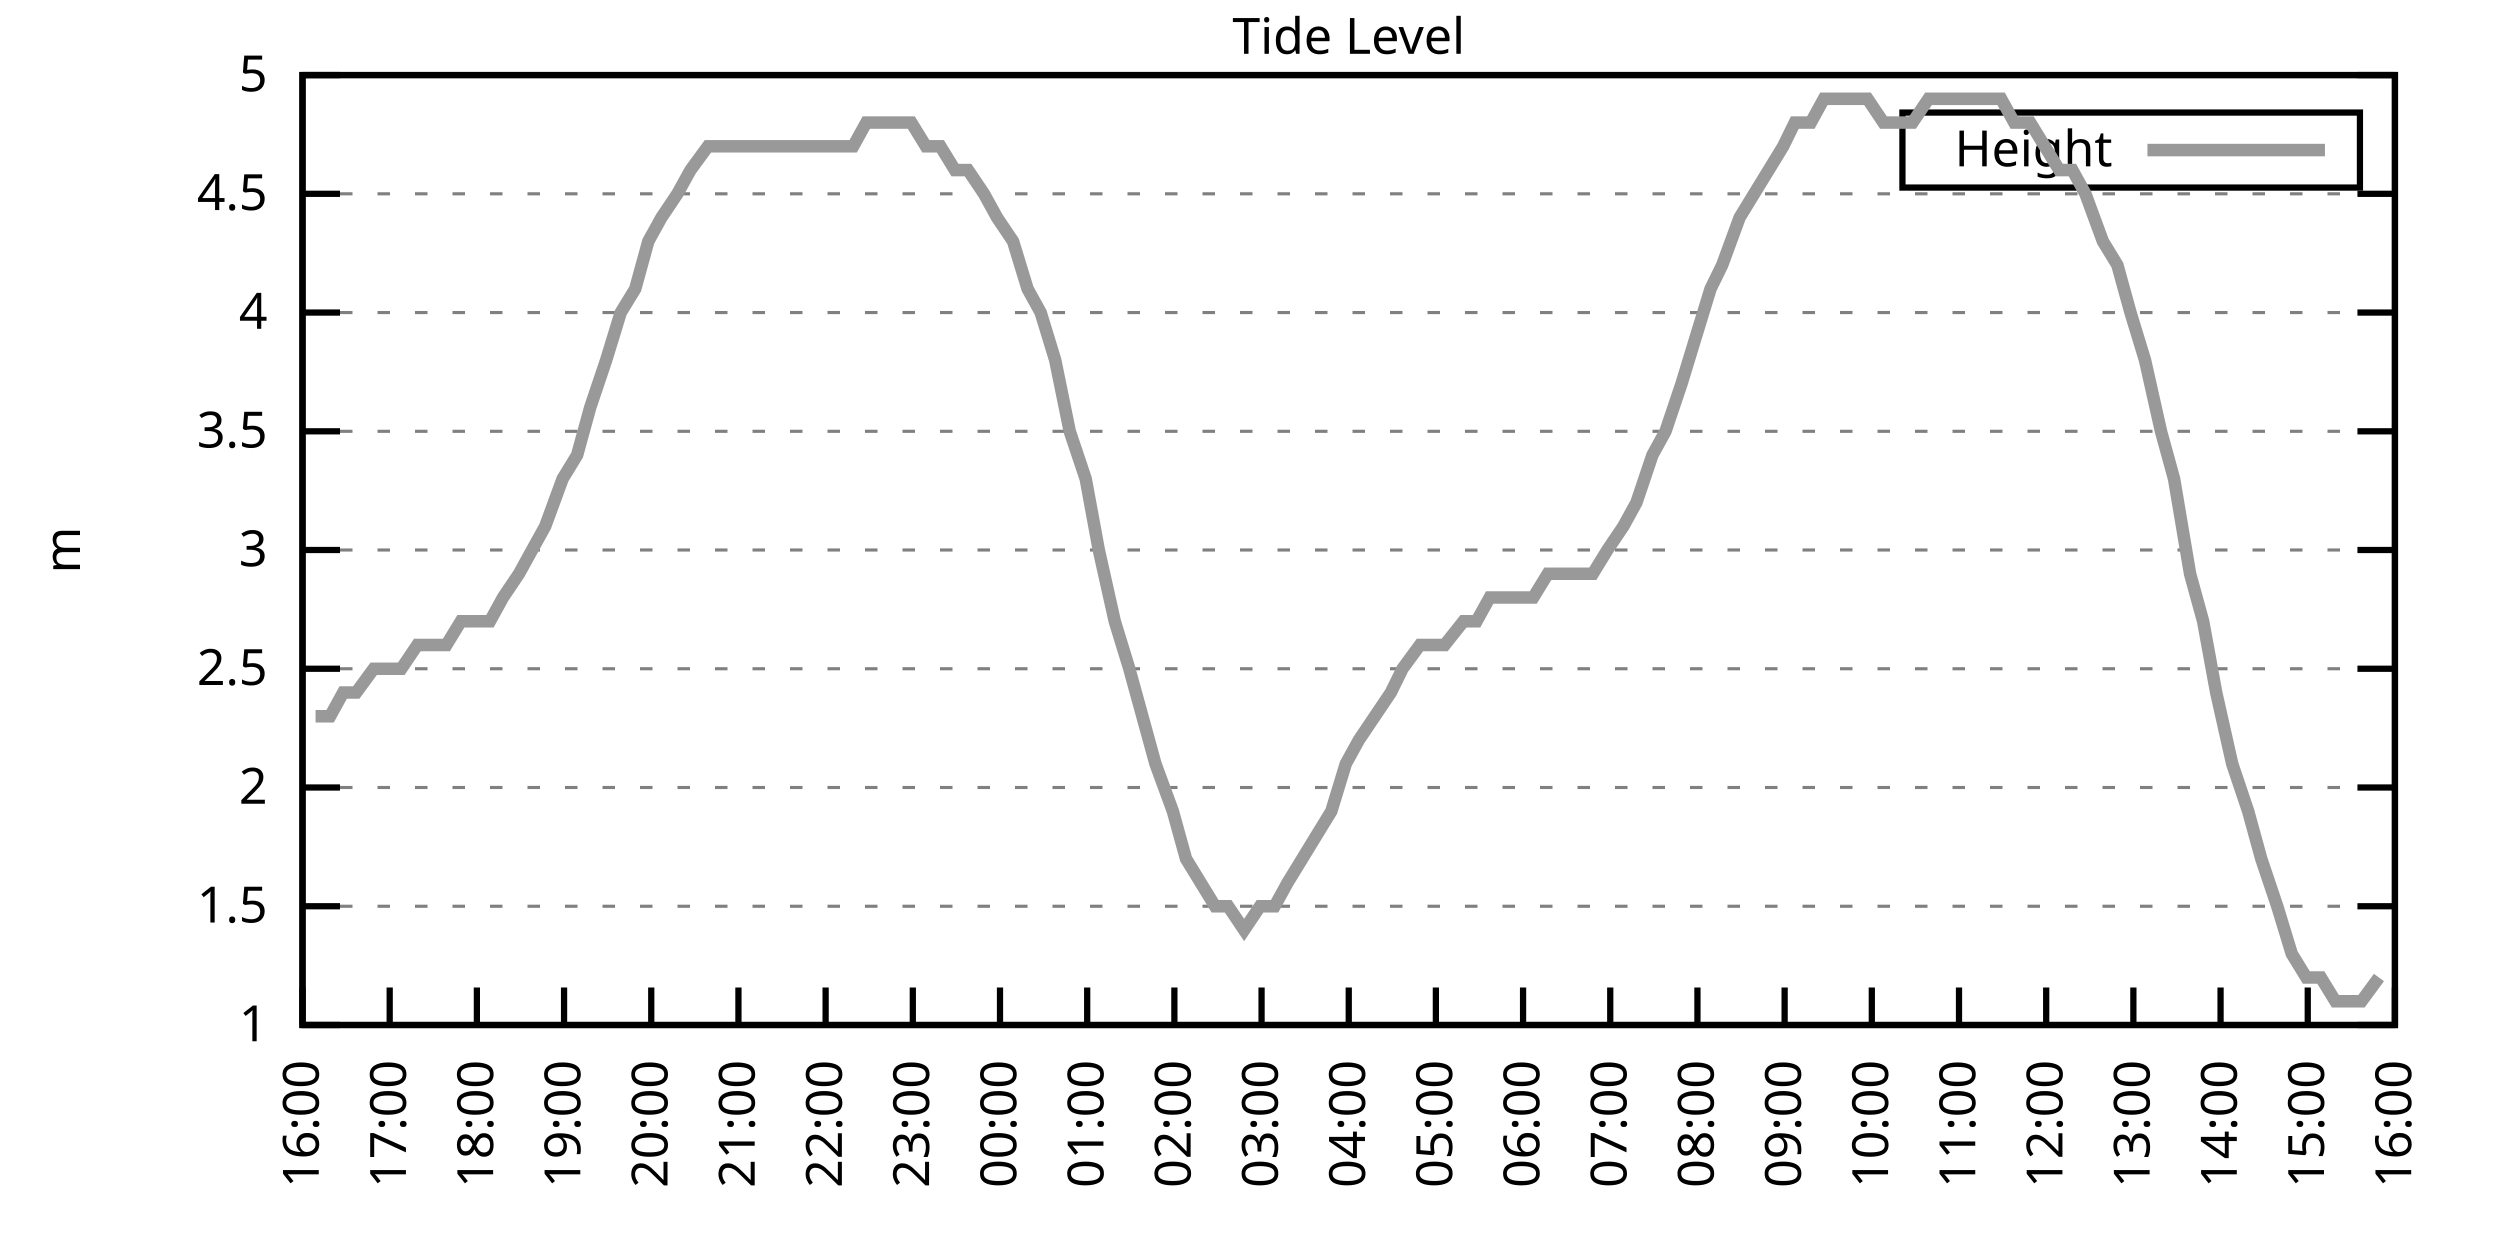
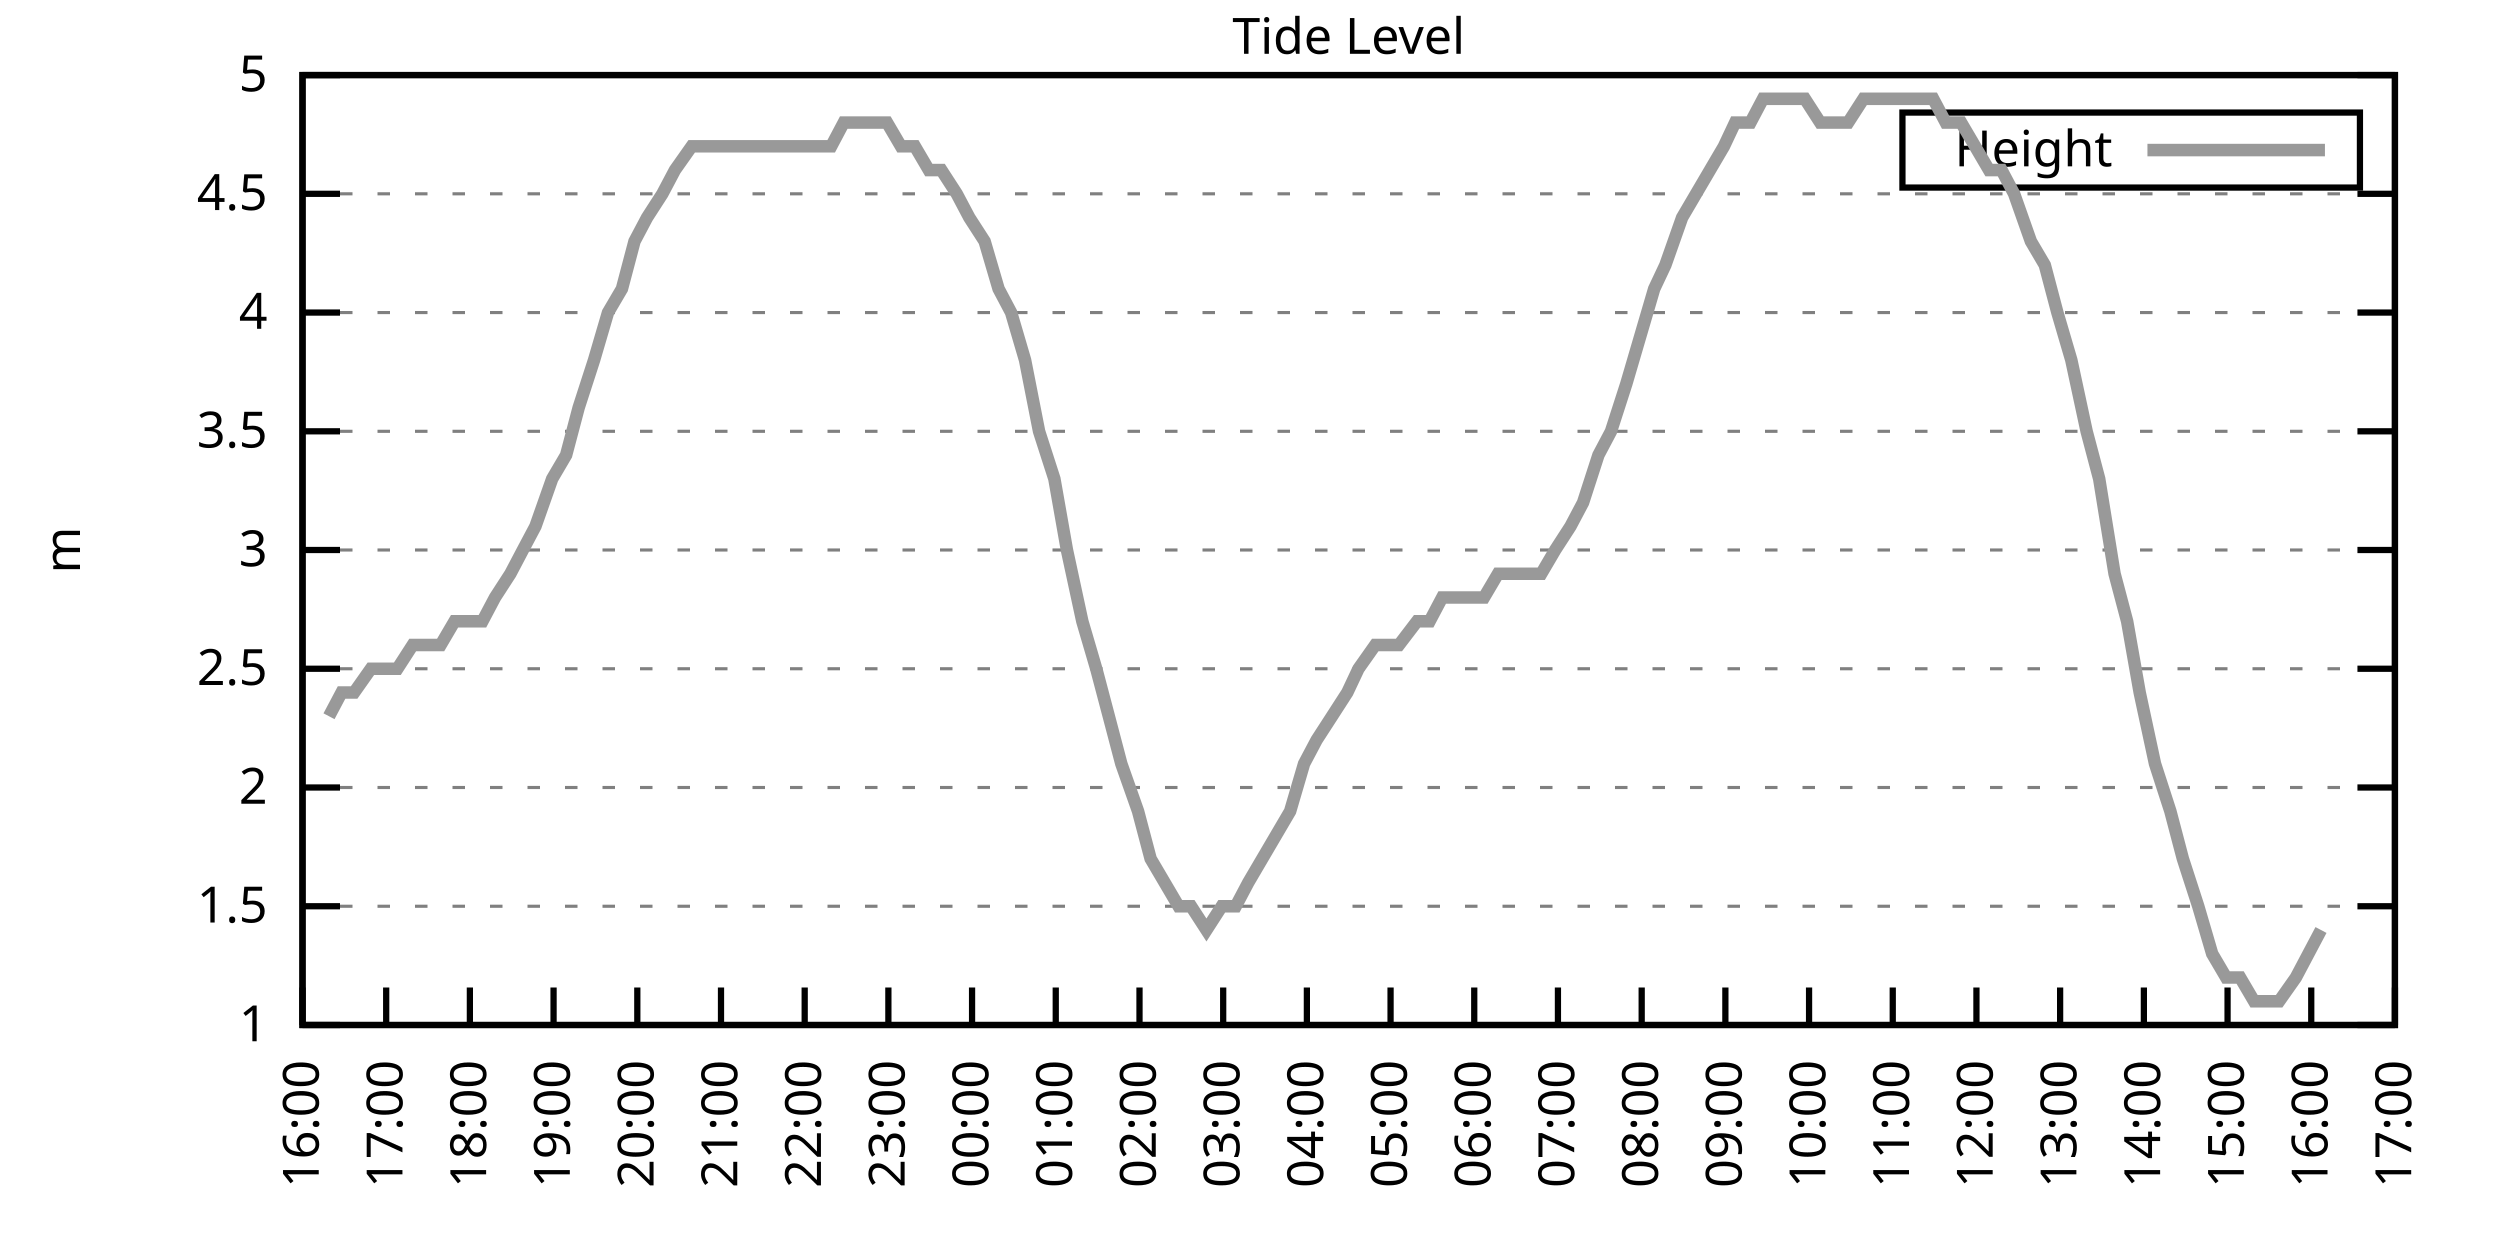
<svg xmlns="http://www.w3.org/2000/svg" xmlns:xlink="http://www.w3.org/1999/xlink" width="400" height="200" viewBox="0 0 400 200">
  <g id="gnuplot_canvas">
    <rect x="0" y="0" width="400" height="200" fill="none" />
    <defs>
      <circle id="gpDot" r="0.5" stroke-width="0.5" stroke="currentColor" />
      <path id="gpPt0" stroke-width="0.333" stroke="currentColor" d="M-1,0 h2 M0,-1 v2" />
      <path id="gpPt1" stroke-width="0.333" stroke="currentColor" d="M-1,-1 L1,1 M1,-1 L-1,1" />
      <path id="gpPt2" stroke-width="0.333" stroke="currentColor" d="M-1,0 L1,0 M0,-1 L0,1 M-1,-1 L1,1 M-1,1 L1,-1" />
      <rect id="gpPt3" stroke-width="0.333" stroke="currentColor" x="-1" y="-1" width="2" height="2" />
      <rect id="gpPt4" stroke-width="0.333" stroke="currentColor" fill="currentColor" x="-1" y="-1" width="2" height="2" />
      <circle id="gpPt5" stroke-width="0.333" stroke="currentColor" cx="0" cy="0" r="1" />
      <use xlink:href="#gpPt5" id="gpPt6" fill="currentColor" stroke="none" />
      <path id="gpPt7" stroke-width="0.333" stroke="currentColor" d="M0,-1.33 L-1.33,0.67 L1.33,0.67 z" />
      <use xlink:href="#gpPt7" id="gpPt8" fill="currentColor" stroke="none" />
      <use xlink:href="#gpPt7" id="gpPt9" stroke="currentColor" transform="rotate(180)" />
      <use xlink:href="#gpPt9" id="gpPt10" fill="currentColor" stroke="none" />
      <use xlink:href="#gpPt3" id="gpPt11" stroke="currentColor" transform="rotate(45)" />
      <use xlink:href="#gpPt11" id="gpPt12" fill="currentColor" stroke="none" />
      <path id="gpPt13" stroke-width="0.333" stroke="currentColor" d="M0,1.330 L1.265,0.411 L0.782,-1.067 L-0.782,-1.076 L-1.265,0.411 z" />
      <use xlink:href="#gpPt13" id="gpPt14" fill="currentColor" stroke="none" />
      <filter id="textbox" filterUnits="objectBoundingBox" x="0" y="0" height="1" width="1">
        <feFlood flood-color="white" flood-opacity="1" result="bgnd" />
        <feComposite in="SourceGraphic" in2="bgnd" operator="atop" />
      </filter>
      <filter id="greybox" filterUnits="objectBoundingBox" x="0" y="0" height="1" width="1">
        <feFlood flood-color="lightgrey" flood-opacity="1" result="grey" />
        <feComposite in="SourceGraphic" in2="grey" operator="atop" />
      </filter>
    </defs>
    <g fill="none" color="white" stroke="currentColor" stroke-width="1.00" stroke-linecap="butt" stroke-linejoin="miter">
</g>
    <g fill="none" color="black" stroke="currentColor" stroke-width="1.00" stroke-linecap="butt" stroke-linejoin="miter">
      <g stroke="none" shape-rendering="crispEdges">
        <polygon fill="rgb(255, 255, 255)" points="48.40,164.00 383.18,164.00 383.18,12.02 48.40,12.02 " />
      </g>
    </g>
    <g fill="none" color="black" stroke="currentColor" stroke-width="1.00" stroke-linecap="butt" stroke-linejoin="miter">
</g>
    <g fill="none" color="black" stroke="black" stroke-width="0.50" stroke-linecap="butt" stroke-linejoin="miter">
</g>
    <g fill="none" color="gray" stroke="currentColor" stroke-width="0.50" stroke-linecap="butt" stroke-linejoin="miter">
      <path stroke="gray" stroke-dasharray="2,4" class="gridline" d="M48.40,164.00 L383.19,164.00  " />
    </g>
    <g fill="none" color="gray" stroke="gray" stroke-width="1.00" stroke-linecap="butt" stroke-linejoin="miter">
</g>
    <g fill="none" color="black" stroke="currentColor" stroke-width="1.00" stroke-linecap="butt" stroke-linejoin="miter">
      <path stroke="black" d="M48.40,164.00 L54.40,164.00 M383.19,164.00 L377.19,164.00  " />
      <g transform="translate(42.80,166.60)" stroke="none" fill="black" font-family="Sans" font-size="8.00" text-anchor="end">
        <text>
          <tspan font-family="Sans"> 1</tspan>
        </text>
      </g>
    </g>
    <g fill="none" color="black" stroke="currentColor" stroke-width="1.00" stroke-linecap="butt" stroke-linejoin="miter">
</g>
    <g fill="none" color="black" stroke="black" stroke-width="0.50" stroke-linecap="butt" stroke-linejoin="miter">
</g>
    <g fill="none" color="gray" stroke="currentColor" stroke-width="0.50" stroke-linecap="butt" stroke-linejoin="miter">
      <path stroke="gray" stroke-dasharray="2,4" class="gridline" d="M48.40,145.00 L383.19,145.00  " />
    </g>
    <g fill="none" color="gray" stroke="gray" stroke-width="1.00" stroke-linecap="butt" stroke-linejoin="miter">
</g>
    <g fill="none" color="black" stroke="currentColor" stroke-width="1.00" stroke-linecap="butt" stroke-linejoin="miter">
      <path stroke="black" d="M48.40,145.00 L54.40,145.00 M383.19,145.00 L377.19,145.00  " />
      <g transform="translate(42.80,147.60)" stroke="none" fill="black" font-family="Sans" font-size="8.00" text-anchor="end">
        <text>
          <tspan font-family="Sans"> 1.5</tspan>
        </text>
      </g>
    </g>
    <g fill="none" color="black" stroke="currentColor" stroke-width="1.00" stroke-linecap="butt" stroke-linejoin="miter">
</g>
    <g fill="none" color="black" stroke="black" stroke-width="0.50" stroke-linecap="butt" stroke-linejoin="miter">
</g>
    <g fill="none" color="gray" stroke="currentColor" stroke-width="0.50" stroke-linecap="butt" stroke-linejoin="miter">
      <path stroke="gray" stroke-dasharray="2,4" class="gridline" d="M48.40,126.00 L383.19,126.00  " />
    </g>
    <g fill="none" color="gray" stroke="gray" stroke-width="1.00" stroke-linecap="butt" stroke-linejoin="miter">
</g>
    <g fill="none" color="black" stroke="currentColor" stroke-width="1.00" stroke-linecap="butt" stroke-linejoin="miter">
      <path stroke="black" d="M48.40,126.00 L54.40,126.00 M383.19,126.00 L377.19,126.00  " />
      <g transform="translate(42.80,128.60)" stroke="none" fill="black" font-family="Sans" font-size="8.00" text-anchor="end">
        <text>
          <tspan font-family="Sans"> 2</tspan>
        </text>
      </g>
    </g>
    <g fill="none" color="black" stroke="currentColor" stroke-width="1.00" stroke-linecap="butt" stroke-linejoin="miter">
</g>
    <g fill="none" color="black" stroke="black" stroke-width="0.50" stroke-linecap="butt" stroke-linejoin="miter">
</g>
    <g fill="none" color="gray" stroke="currentColor" stroke-width="0.50" stroke-linecap="butt" stroke-linejoin="miter">
      <path stroke="gray" stroke-dasharray="2,4" class="gridline" d="M48.40,107.00 L383.19,107.00  " />
    </g>
    <g fill="none" color="gray" stroke="gray" stroke-width="1.00" stroke-linecap="butt" stroke-linejoin="miter">
</g>
    <g fill="none" color="black" stroke="currentColor" stroke-width="1.00" stroke-linecap="butt" stroke-linejoin="miter">
      <path stroke="black" d="M48.40,107.00 L54.40,107.00 M383.19,107.00 L377.19,107.00  " />
      <g transform="translate(42.80,109.60)" stroke="none" fill="black" font-family="Sans" font-size="8.00" text-anchor="end">
        <text>
          <tspan font-family="Sans"> 2.5</tspan>
        </text>
      </g>
    </g>
    <g fill="none" color="black" stroke="currentColor" stroke-width="1.00" stroke-linecap="butt" stroke-linejoin="miter">
</g>
    <g fill="none" color="black" stroke="black" stroke-width="0.50" stroke-linecap="butt" stroke-linejoin="miter">
</g>
    <g fill="none" color="gray" stroke="currentColor" stroke-width="0.50" stroke-linecap="butt" stroke-linejoin="miter">
      <path stroke="gray" stroke-dasharray="2,4" class="gridline" d="M48.40,88.00 L383.19,88.00  " />
    </g>
    <g fill="none" color="gray" stroke="gray" stroke-width="1.00" stroke-linecap="butt" stroke-linejoin="miter">
</g>
    <g fill="none" color="black" stroke="currentColor" stroke-width="1.00" stroke-linecap="butt" stroke-linejoin="miter">
      <path stroke="black" d="M48.40,88.00 L54.40,88.00 M383.19,88.00 L377.19,88.00  " />
      <g transform="translate(42.80,90.60)" stroke="none" fill="black" font-family="Sans" font-size="8.00" text-anchor="end">
        <text>
          <tspan font-family="Sans"> 3</tspan>
        </text>
      </g>
    </g>
    <g fill="none" color="black" stroke="currentColor" stroke-width="1.00" stroke-linecap="butt" stroke-linejoin="miter">
</g>
    <g fill="none" color="black" stroke="black" stroke-width="0.50" stroke-linecap="butt" stroke-linejoin="miter">
</g>
    <g fill="none" color="gray" stroke="currentColor" stroke-width="0.50" stroke-linecap="butt" stroke-linejoin="miter">
      <path stroke="gray" stroke-dasharray="2,4" class="gridline" d="M48.40,69.01 L383.19,69.01  " />
    </g>
    <g fill="none" color="gray" stroke="gray" stroke-width="1.00" stroke-linecap="butt" stroke-linejoin="miter">
</g>
    <g fill="none" color="black" stroke="currentColor" stroke-width="1.00" stroke-linecap="butt" stroke-linejoin="miter">
      <path stroke="black" d="M48.40,69.01 L54.40,69.01 M383.19,69.01 L377.19,69.01  " />
      <g transform="translate(42.80,71.61)" stroke="none" fill="black" font-family="Sans" font-size="8.00" text-anchor="end">
        <text>
          <tspan font-family="Sans"> 3.5</tspan>
        </text>
      </g>
    </g>
    <g fill="none" color="black" stroke="currentColor" stroke-width="1.00" stroke-linecap="butt" stroke-linejoin="miter">
</g>
    <g fill="none" color="black" stroke="black" stroke-width="0.50" stroke-linecap="butt" stroke-linejoin="miter">
</g>
    <g fill="none" color="gray" stroke="currentColor" stroke-width="0.50" stroke-linecap="butt" stroke-linejoin="miter">
      <path stroke="gray" stroke-dasharray="2,4" class="gridline" d="M48.40,50.01 L383.19,50.01  " />
    </g>
    <g fill="none" color="gray" stroke="gray" stroke-width="1.00" stroke-linecap="butt" stroke-linejoin="miter">
</g>
    <g fill="none" color="black" stroke="currentColor" stroke-width="1.00" stroke-linecap="butt" stroke-linejoin="miter">
      <path stroke="black" d="M48.40,50.01 L54.40,50.01 M383.19,50.01 L377.19,50.01  " />
      <g transform="translate(42.80,52.61)" stroke="none" fill="black" font-family="Sans" font-size="8.00" text-anchor="end">
        <text>
          <tspan font-family="Sans"> 4</tspan>
        </text>
      </g>
    </g>
    <g fill="none" color="black" stroke="currentColor" stroke-width="1.00" stroke-linecap="butt" stroke-linejoin="miter">
</g>
    <g fill="none" color="black" stroke="black" stroke-width="0.50" stroke-linecap="butt" stroke-linejoin="miter">
</g>
    <g fill="none" color="gray" stroke="currentColor" stroke-width="0.50" stroke-linecap="butt" stroke-linejoin="miter">
      <path stroke="gray" stroke-dasharray="2,4" class="gridline" d="M48.40,31.01 L383.19,31.01  " />
    </g>
    <g fill="none" color="gray" stroke="gray" stroke-width="1.00" stroke-linecap="butt" stroke-linejoin="miter">
</g>
    <g fill="none" color="black" stroke="currentColor" stroke-width="1.00" stroke-linecap="butt" stroke-linejoin="miter">
      <path stroke="black" d="M48.40,31.01 L54.40,31.01 M383.19,31.01 L377.19,31.01  " />
      <g transform="translate(42.80,33.61)" stroke="none" fill="black" font-family="Sans" font-size="8.00" text-anchor="end">
        <text>
          <tspan font-family="Sans"> 4.5</tspan>
        </text>
      </g>
    </g>
    <g fill="none" color="black" stroke="currentColor" stroke-width="1.00" stroke-linecap="butt" stroke-linejoin="miter">
</g>
    <g fill="none" color="black" stroke="black" stroke-width="0.50" stroke-linecap="butt" stroke-linejoin="miter">
</g>
    <g fill="none" color="gray" stroke="currentColor" stroke-width="0.50" stroke-linecap="butt" stroke-linejoin="miter">
      <path stroke="gray" stroke-dasharray="2,4" class="gridline" d="M48.40,12.01 L383.19,12.01  " />
    </g>
    <g fill="none" color="gray" stroke="gray" stroke-width="1.00" stroke-linecap="butt" stroke-linejoin="miter">
</g>
    <g fill="none" color="black" stroke="currentColor" stroke-width="1.00" stroke-linecap="butt" stroke-linejoin="miter">
      <path stroke="black" d="M48.40,12.01 L54.40,12.01 M383.19,12.01 L377.19,12.01  " />
      <g transform="translate(42.80,14.61)" stroke="none" fill="black" font-family="Sans" font-size="8.00" text-anchor="end">
        <text>
          <tspan font-family="Sans"> 5</tspan>
        </text>
      </g>
    </g>
    <g fill="none" color="black" stroke="currentColor" stroke-width="1.00" stroke-linecap="butt" stroke-linejoin="miter">
      <path stroke="black" d="M48.40,164.00 L48.40,158.00  " />
      <g transform="translate(51.00,169.60) rotate(270.00)" stroke="none" fill="black" font-family="Sans" font-size="8.00" text-anchor="end">
        <text>
          <tspan font-family="Sans">16:00</tspan>
        </text>
      </g>
    </g>
    <g fill="none" color="black" stroke="currentColor" stroke-width="1.00" stroke-linecap="butt" stroke-linejoin="miter">
-       <path stroke="black" d="M62.35,164.00 L62.35,158.00  " />
-       <g transform="translate(64.95,169.60) rotate(270.00)" stroke="none" fill="black" font-family="Sans" font-size="8.00" text-anchor="end">
+       <path stroke="black" d="M61.79,164.00 L61.79,158.00  " />
+       <g transform="translate(64.39,169.60) rotate(270.00)" stroke="none" fill="black" font-family="Sans" font-size="8.00" text-anchor="end">
        <text>
          <tspan font-family="Sans">17:00</tspan>
        </text>
      </g>
    </g>
    <g fill="none" color="black" stroke="currentColor" stroke-width="1.00" stroke-linecap="butt" stroke-linejoin="miter">
-       <path stroke="black" d="M76.30,164.00 L76.30,158.00  " />
-       <g transform="translate(78.90,169.60) rotate(270.00)" stroke="none" fill="black" font-family="Sans" font-size="8.00" text-anchor="end">
+       <path stroke="black" d="M75.18,164.00 L75.18,158.00  " />
+       <g transform="translate(77.78,169.60) rotate(270.00)" stroke="none" fill="black" font-family="Sans" font-size="8.00" text-anchor="end">
        <text>
          <tspan font-family="Sans">18:00</tspan>
        </text>
      </g>
    </g>
    <g fill="none" color="black" stroke="currentColor" stroke-width="1.00" stroke-linecap="butt" stroke-linejoin="miter">
-       <path stroke="black" d="M90.25,164.00 L90.25,158.00  " />
-       <g transform="translate(92.85,169.60) rotate(270.00)" stroke="none" fill="black" font-family="Sans" font-size="8.00" text-anchor="end">
+       <path stroke="black" d="M88.57,164.00 L88.57,158.00  " />
+       <g transform="translate(91.17,169.60) rotate(270.00)" stroke="none" fill="black" font-family="Sans" font-size="8.00" text-anchor="end">
        <text>
          <tspan font-family="Sans">19:00</tspan>
        </text>
      </g>
    </g>
    <g fill="none" color="black" stroke="currentColor" stroke-width="1.00" stroke-linecap="butt" stroke-linejoin="miter">
-       <path stroke="black" d="M104.20,164.00 L104.20,158.00  " />
-       <g transform="translate(106.80,169.60) rotate(270.00)" stroke="none" fill="black" font-family="Sans" font-size="8.00" text-anchor="end">
+       <path stroke="black" d="M101.97,164.00 L101.97,158.00  " />
+       <g transform="translate(104.57,169.60) rotate(270.00)" stroke="none" fill="black" font-family="Sans" font-size="8.00" text-anchor="end">
        <text>
          <tspan font-family="Sans">20:00</tspan>
        </text>
      </g>
    </g>
    <g fill="none" color="black" stroke="currentColor" stroke-width="1.00" stroke-linecap="butt" stroke-linejoin="miter">
-       <path stroke="black" d="M118.15,164.00 L118.15,158.00  " />
-       <g transform="translate(120.75,169.60) rotate(270.00)" stroke="none" fill="black" font-family="Sans" font-size="8.00" text-anchor="end">
+       <path stroke="black" d="M115.36,164.00 L115.36,158.00  " />
+       <g transform="translate(117.96,169.60) rotate(270.00)" stroke="none" fill="black" font-family="Sans" font-size="8.00" text-anchor="end">
        <text>
          <tspan font-family="Sans">21:00</tspan>
        </text>
      </g>
    </g>
    <g fill="none" color="black" stroke="currentColor" stroke-width="1.00" stroke-linecap="butt" stroke-linejoin="miter">
-       <path stroke="black" d="M132.10,164.00 L132.10,158.00  " />
-       <g transform="translate(134.70,169.60) rotate(270.00)" stroke="none" fill="black" font-family="Sans" font-size="8.00" text-anchor="end">
+       <path stroke="black" d="M128.75,164.00 L128.75,158.00  " />
+       <g transform="translate(131.35,169.60) rotate(270.00)" stroke="none" fill="black" font-family="Sans" font-size="8.00" text-anchor="end">
        <text>
          <tspan font-family="Sans">22:00</tspan>
        </text>
      </g>
    </g>
    <g fill="none" color="black" stroke="currentColor" stroke-width="1.00" stroke-linecap="butt" stroke-linejoin="miter">
-       <path stroke="black" d="M146.05,164.00 L146.05,158.00  " />
-       <g transform="translate(148.65,169.60) rotate(270.00)" stroke="none" fill="black" font-family="Sans" font-size="8.00" text-anchor="end">
+       <path stroke="black" d="M142.14,164.00 L142.14,158.00  " />
+       <g transform="translate(144.74,169.60) rotate(270.00)" stroke="none" fill="black" font-family="Sans" font-size="8.00" text-anchor="end">
        <text>
          <tspan font-family="Sans">23:00</tspan>
        </text>
      </g>
    </g>
    <g fill="none" color="black" stroke="currentColor" stroke-width="1.00" stroke-linecap="butt" stroke-linejoin="miter">
-       <path stroke="black" d="M160.00,164.00 L160.00,158.00  " />
-       <g transform="translate(162.60,169.60) rotate(270.00)" stroke="none" fill="black" font-family="Sans" font-size="8.00" text-anchor="end">
+       <path stroke="black" d="M155.53,164.00 L155.53,158.00  " />
+       <g transform="translate(158.13,169.60) rotate(270.00)" stroke="none" fill="black" font-family="Sans" font-size="8.00" text-anchor="end">
        <text>
          <tspan font-family="Sans">00:00</tspan>
        </text>
      </g>
    </g>
    <g fill="none" color="black" stroke="currentColor" stroke-width="1.00" stroke-linecap="butt" stroke-linejoin="miter">
-       <path stroke="black" d="M173.95,164.00 L173.95,158.00  " />
-       <g transform="translate(176.55,169.60) rotate(270.00)" stroke="none" fill="black" font-family="Sans" font-size="8.00" text-anchor="end">
+       <path stroke="black" d="M168.92,164.00 L168.92,158.00  " />
+       <g transform="translate(171.52,169.60) rotate(270.00)" stroke="none" fill="black" font-family="Sans" font-size="8.00" text-anchor="end">
        <text>
          <tspan font-family="Sans">01:00</tspan>
        </text>
      </g>
    </g>
    <g fill="none" color="black" stroke="currentColor" stroke-width="1.00" stroke-linecap="butt" stroke-linejoin="miter">
-       <path stroke="black" d="M187.90,164.00 L187.90,158.00  " />
-       <g transform="translate(190.50,169.60) rotate(270.00)" stroke="none" fill="black" font-family="Sans" font-size="8.00" text-anchor="end">
+       <path stroke="black" d="M182.32,164.00 L182.32,158.00  " />
+       <g transform="translate(184.92,169.60) rotate(270.00)" stroke="none" fill="black" font-family="Sans" font-size="8.00" text-anchor="end">
        <text>
          <tspan font-family="Sans">02:00</tspan>
        </text>
      </g>
    </g>
    <g fill="none" color="black" stroke="currentColor" stroke-width="1.00" stroke-linecap="butt" stroke-linejoin="miter">
-       <path stroke="black" d="M201.85,164.00 L201.85,158.00  " />
-       <g transform="translate(204.45,169.60) rotate(270.00)" stroke="none" fill="black" font-family="Sans" font-size="8.00" text-anchor="end">
+       <path stroke="black" d="M195.71,164.00 L195.71,158.00  " />
+       <g transform="translate(198.31,169.60) rotate(270.00)" stroke="none" fill="black" font-family="Sans" font-size="8.00" text-anchor="end">
        <text>
          <tspan font-family="Sans">03:00</tspan>
        </text>
      </g>
    </g>
    <g fill="none" color="black" stroke="currentColor" stroke-width="1.00" stroke-linecap="butt" stroke-linejoin="miter">
-       <path stroke="black" d="M215.80,164.00 L215.80,158.00  " />
-       <g transform="translate(218.40,169.60) rotate(270.00)" stroke="none" fill="black" font-family="Sans" font-size="8.00" text-anchor="end">
+       <path stroke="black" d="M209.10,164.00 L209.10,158.00  " />
+       <g transform="translate(211.70,169.60) rotate(270.00)" stroke="none" fill="black" font-family="Sans" font-size="8.00" text-anchor="end">
        <text>
          <tspan font-family="Sans">04:00</tspan>
        </text>
      </g>
    </g>
    <g fill="none" color="black" stroke="currentColor" stroke-width="1.00" stroke-linecap="butt" stroke-linejoin="miter">
-       <path stroke="black" d="M229.74,164.00 L229.74,158.00  " />
-       <g transform="translate(232.34,169.60) rotate(270.00)" stroke="none" fill="black" font-family="Sans" font-size="8.00" text-anchor="end">
+       <path stroke="black" d="M222.49,164.00 L222.49,158.00  " />
+       <g transform="translate(225.09,169.60) rotate(270.00)" stroke="none" fill="black" font-family="Sans" font-size="8.00" text-anchor="end">
        <text>
          <tspan font-family="Sans">05:00</tspan>
        </text>
      </g>
    </g>
    <g fill="none" color="black" stroke="currentColor" stroke-width="1.00" stroke-linecap="butt" stroke-linejoin="miter">
-       <path stroke="black" d="M243.69,164.00 L243.69,158.00  " />
-       <g transform="translate(246.29,169.60) rotate(270.00)" stroke="none" fill="black" font-family="Sans" font-size="8.00" text-anchor="end">
+       <path stroke="black" d="M235.88,164.00 L235.88,158.00  " />
+       <g transform="translate(238.48,169.60) rotate(270.00)" stroke="none" fill="black" font-family="Sans" font-size="8.00" text-anchor="end">
        <text>
          <tspan font-family="Sans">06:00</tspan>
        </text>
      </g>
    </g>
    <g fill="none" color="black" stroke="currentColor" stroke-width="1.00" stroke-linecap="butt" stroke-linejoin="miter">
-       <path stroke="black" d="M257.64,164.00 L257.64,158.00  " />
-       <g transform="translate(260.24,169.60) rotate(270.00)" stroke="none" fill="black" font-family="Sans" font-size="8.00" text-anchor="end">
+       <path stroke="black" d="M249.27,164.00 L249.27,158.00  " />
+       <g transform="translate(251.87,169.60) rotate(270.00)" stroke="none" fill="black" font-family="Sans" font-size="8.00" text-anchor="end">
        <text>
          <tspan font-family="Sans">07:00</tspan>
        </text>
      </g>
    </g>
    <g fill="none" color="black" stroke="currentColor" stroke-width="1.00" stroke-linecap="butt" stroke-linejoin="miter">
-       <path stroke="black" d="M271.59,164.00 L271.59,158.00  " />
-       <g transform="translate(274.19,169.60) rotate(270.00)" stroke="none" fill="black" font-family="Sans" font-size="8.00" text-anchor="end">
+       <path stroke="black" d="M262.67,164.00 L262.67,158.00  " />
+       <g transform="translate(265.27,169.60) rotate(270.00)" stroke="none" fill="black" font-family="Sans" font-size="8.00" text-anchor="end">
        <text>
          <tspan font-family="Sans">08:00</tspan>
        </text>
      </g>
    </g>
    <g fill="none" color="black" stroke="currentColor" stroke-width="1.00" stroke-linecap="butt" stroke-linejoin="miter">
-       <path stroke="black" d="M285.54,164.00 L285.54,158.00  " />
-       <g transform="translate(288.14,169.60) rotate(270.00)" stroke="none" fill="black" font-family="Sans" font-size="8.00" text-anchor="end">
+       <path stroke="black" d="M276.06,164.00 L276.06,158.00  " />
+       <g transform="translate(278.66,169.60) rotate(270.00)" stroke="none" fill="black" font-family="Sans" font-size="8.00" text-anchor="end">
        <text>
          <tspan font-family="Sans">09:00</tspan>
        </text>
      </g>
    </g>
    <g fill="none" color="black" stroke="currentColor" stroke-width="1.00" stroke-linecap="butt" stroke-linejoin="miter">
-       <path stroke="black" d="M299.49,164.00 L299.49,158.00  " />
-       <g transform="translate(302.09,169.60) rotate(270.00)" stroke="none" fill="black" font-family="Sans" font-size="8.00" text-anchor="end">
+       <path stroke="black" d="M289.45,164.00 L289.45,158.00  " />
+       <g transform="translate(292.05,169.60) rotate(270.00)" stroke="none" fill="black" font-family="Sans" font-size="8.00" text-anchor="end">
        <text>
          <tspan font-family="Sans">10:00</tspan>
        </text>
      </g>
    </g>
    <g fill="none" color="black" stroke="currentColor" stroke-width="1.00" stroke-linecap="butt" stroke-linejoin="miter">
-       <path stroke="black" d="M313.44,164.00 L313.44,158.00  " />
-       <g transform="translate(316.04,169.60) rotate(270.00)" stroke="none" fill="black" font-family="Sans" font-size="8.00" text-anchor="end">
+       <path stroke="black" d="M302.84,164.00 L302.84,158.00  " />
+       <g transform="translate(305.44,169.60) rotate(270.00)" stroke="none" fill="black" font-family="Sans" font-size="8.00" text-anchor="end">
        <text>
          <tspan font-family="Sans">11:00</tspan>
        </text>
      </g>
    </g>
    <g fill="none" color="black" stroke="currentColor" stroke-width="1.00" stroke-linecap="butt" stroke-linejoin="miter">
-       <path stroke="black" d="M327.39,164.00 L327.39,158.00  " />
-       <g transform="translate(329.99,169.60) rotate(270.00)" stroke="none" fill="black" font-family="Sans" font-size="8.00" text-anchor="end">
+       <path stroke="black" d="M316.23,164.00 L316.23,158.00  " />
+       <g transform="translate(318.83,169.60) rotate(270.00)" stroke="none" fill="black" font-family="Sans" font-size="8.00" text-anchor="end">
        <text>
          <tspan font-family="Sans">12:00</tspan>
        </text>
      </g>
    </g>
    <g fill="none" color="black" stroke="currentColor" stroke-width="1.00" stroke-linecap="butt" stroke-linejoin="miter">
-       <path stroke="black" d="M341.34,164.00 L341.34,158.00  " />
-       <g transform="translate(343.94,169.60) rotate(270.00)" stroke="none" fill="black" font-family="Sans" font-size="8.00" text-anchor="end">
+       <path stroke="black" d="M329.62,164.00 L329.62,158.00  " />
+       <g transform="translate(332.22,169.60) rotate(270.00)" stroke="none" fill="black" font-family="Sans" font-size="8.00" text-anchor="end">
        <text>
          <tspan font-family="Sans">13:00</tspan>
        </text>
      </g>
    </g>
    <g fill="none" color="black" stroke="currentColor" stroke-width="1.00" stroke-linecap="butt" stroke-linejoin="miter">
-       <path stroke="black" d="M355.29,164.00 L355.29,158.00  " />
-       <g transform="translate(357.89,169.60) rotate(270.00)" stroke="none" fill="black" font-family="Sans" font-size="8.00" text-anchor="end">
+       <path stroke="black" d="M343.02,164.00 L343.02,158.00  " />
+       <g transform="translate(345.62,169.60) rotate(270.00)" stroke="none" fill="black" font-family="Sans" font-size="8.00" text-anchor="end">
        <text>
          <tspan font-family="Sans">14:00</tspan>
        </text>
      </g>
    </g>
    <g fill="none" color="black" stroke="currentColor" stroke-width="1.00" stroke-linecap="butt" stroke-linejoin="miter">
-       <path stroke="black" d="M369.24,164.00 L369.24,158.00  " />
-       <g transform="translate(371.84,169.60) rotate(270.00)" stroke="none" fill="black" font-family="Sans" font-size="8.00" text-anchor="end">
+       <path stroke="black" d="M356.41,164.00 L356.41,158.00  " />
+       <g transform="translate(359.01,169.60) rotate(270.00)" stroke="none" fill="black" font-family="Sans" font-size="8.00" text-anchor="end">
        <text>
          <tspan font-family="Sans">15:00</tspan>
+         </text>
+       </g>
+     </g>
+     <g fill="none" color="black" stroke="currentColor" stroke-width="1.00" stroke-linecap="butt" stroke-linejoin="miter">
+       <path stroke="black" d="M369.80,164.00 L369.80,158.00  " />
+       <g transform="translate(372.40,169.60) rotate(270.00)" stroke="none" fill="black" font-family="Sans" font-size="8.00" text-anchor="end">
+         <text>
+           <tspan font-family="Sans">16:00</tspan>
        </text>
      </g>
    </g>
    <g fill="none" color="black" stroke="currentColor" stroke-width="1.00" stroke-linecap="butt" stroke-linejoin="miter">
      <path stroke="black" d="M383.19,164.00 L383.19,158.00  " />
      <g transform="translate(385.79,169.60) rotate(270.00)" stroke="none" fill="black" font-family="Sans" font-size="8.00" text-anchor="end">
        <text>
-           <tspan font-family="Sans">16:00</tspan>
+           <tspan font-family="Sans">17:00</tspan>
        </text>
      </g>
    </g>
    <g fill="none" color="black" stroke="currentColor" stroke-width="1.00" stroke-linecap="butt" stroke-linejoin="miter">
</g>
    <g fill="none" color="black" stroke="currentColor" stroke-width="1.00" stroke-linecap="butt" stroke-linejoin="miter">
      <path stroke="black" d="M48.40,12.01 L48.40,164.00 L383.19,164.00 L383.19,12.01 L48.40,12.01 Z  " />
    </g>
    <g fill="none" color="black" stroke="currentColor" stroke-width="1.00" stroke-linecap="butt" stroke-linejoin="miter">
</g>
    <g fill="none" color="black" stroke="currentColor" stroke-width="1.00" stroke-linecap="butt" stroke-linejoin="miter">
      <path stroke="black" d="M304.39,30.01 L304.39,18.01 L377.59,18.01 L377.59,30.01 L304.39,30.01 Z  " />
    </g>
    <g id="Tide_level_plot_1">
      <g fill="none" color="white" stroke="black" stroke-width="2.00" stroke-linecap="butt" stroke-linejoin="miter">
</g>
      <g fill="none" color="black" stroke="currentColor" stroke-width="2.00" stroke-linecap="butt" stroke-linejoin="miter">
        <g transform="translate(337.99,26.61)" stroke="none" fill="black" font-family="Sans" font-size="8.00" text-anchor="end">
          <text>
            <tspan font-family="Sans">Height</tspan>
          </text>
        </g>
      </g>
      <g fill="none" color="black" stroke="currentColor" stroke-width="2.00" stroke-linecap="butt" stroke-linejoin="miter">
-         <path stroke="rgb(153, 153, 153)" d="M343.59,24.01 L371.99,24.01 M50.49,114.60 L52.82,114.60 L54.91,110.80 L57.00,110.80 L59.79,107.00 L61.88,107.00   L64.21,107.00 L66.77,103.20 L68.86,103.20 L71.42,103.20 L73.74,99.40 L75.60,99.40 L78.39,99.40 L80.48,95.60   L83.04,91.80 L85.13,88.00 L87.23,84.21 L90.02,76.61 L92.34,72.81 L94.43,65.21 L96.99,57.61 L99.32,50.01   L101.64,46.21 L103.73,38.61 L105.83,34.81 L108.38,31.01 L110.48,27.21 L113.27,23.41 L115.59,23.41 L117.92,23.41   L120.24,23.41 L122.33,23.41 L124.43,23.41 L127.22,23.41 L129.54,23.41 L131.63,23.41 L133.72,23.41 L136.51,23.41   L138.61,19.61 L141.16,19.61 L143.49,19.61 L145.81,19.61 L148.14,23.41 L150.46,23.41 L152.79,27.21 L154.88,27.21   L157.44,31.01 L159.53,34.81 L162.09,38.61 L164.41,46.21 L166.51,50.01 L168.83,57.61 L171.16,69.01 L173.71,76.61   L175.81,88.00 L178.36,99.40 L180.69,107.00 L182.78,114.60 L184.87,122.20 L187.66,129.80 L189.76,137.40 L194.41,145.00   L196.50,145.00 L199.06,148.80 L201.61,145.00 L203.94,145.00 L206.03,141.20 L208.36,137.40 L210.68,133.60 L213.01,129.80   L215.33,122.20 L217.42,118.40 L219.98,114.60 L222.54,110.80 L224.40,107.00 L227.19,103.20 L229.51,103.20 L231.14,103.20   L234.16,99.40 L236.25,99.40 L238.35,95.60 L241.14,95.60 L243.23,95.60 L245.32,95.60 L247.65,91.80 L250.44,91.80   L252.53,91.80 L254.85,91.80 L257.18,88.00 L259.74,84.21 L261.83,80.41 L264.39,72.81 L266.48,69.01 L269.04,61.41   L271.36,53.81 L273.69,46.21 L275.55,42.41 L278.34,34.81 L280.66,31.01 L282.99,27.21 L285.31,23.41 L287.17,19.61   L289.73,19.61 L291.82,15.81 L294.61,15.81 L296.70,15.81 L298.80,15.81 L301.35,19.61 L303.91,19.61 L306.00,19.61   L308.56,15.81 L310.65,15.81 L313.21,15.81 L314.84,15.81 L317.86,15.81 L320.18,15.81 L322.28,19.61 L324.83,19.61   L327.16,23.41 L329.48,27.21 L331.58,27.21 L333.67,31.01 L336.46,38.61 L338.78,42.41 L340.88,50.01 L343.20,57.61   L345.76,69.01 L347.85,76.61 L350.41,91.80 L352.50,99.40 L354.59,110.80 L357.15,122.20 L359.71,129.80 L361.80,137.40   L364.36,145.00 L366.68,152.60 L369.01,156.40 L371.33,156.40 L373.66,160.20 L375.98,160.20 L377.84,160.20 L380.63,156.40    " />
+         <path stroke="rgb(153, 153, 153)" d="M343.59,24.01 L371.99,24.01 M52.64,114.60 L54.65,110.80 L56.66,110.80 L59.34,107.00 L61.35,107.00 L63.58,107.00   L66.03,103.20 L68.04,103.20 L70.50,103.20 L72.73,99.40 L74.51,99.40 L77.19,99.40 L79.20,95.60 L81.66,91.80   L83.66,88.00 L85.67,84.21 L88.35,76.61 L90.58,72.81 L92.59,65.21 L95.05,57.61 L97.28,50.01 L99.51,46.21   L101.52,38.61 L103.53,34.81 L105.98,31.01 L107.99,27.21 L110.67,23.41 L112.90,23.41 L115.13,23.41 L117.37,23.41   L119.38,23.41 L121.38,23.41 L124.06,23.41 L126.29,23.41 L128.30,23.41 L130.31,23.41 L132.99,23.41 L135.00,19.61   L137.45,19.61 L139.69,19.61 L141.92,19.61 L144.15,23.41 L146.38,23.41 L148.61,27.21 L150.62,27.21 L153.08,31.01   L155.09,34.81 L157.54,38.61 L159.77,46.21 L161.78,50.01 L164.01,57.61 L166.25,69.01 L168.70,76.61 L170.71,88.00   L173.17,99.40 L175.40,107.00 L177.41,114.60 L179.41,122.20 L182.09,129.80 L184.10,137.40 L188.57,145.00 L190.57,145.00   L193.03,148.80 L195.48,145.00 L197.72,145.00 L199.73,141.20 L201.96,137.40 L204.19,133.60 L206.42,129.80 L208.65,122.20   L210.66,118.40 L213.12,114.60 L215.57,110.80 L217.36,107.00 L220.04,103.20 L222.27,103.20 L223.83,103.20 L226.73,99.40   L228.74,99.40 L230.75,95.60 L233.43,95.60 L235.44,95.60 L237.44,95.60 L239.68,91.80 L242.36,91.80 L244.36,91.80   L246.60,91.80 L248.83,88.00 L251.28,84.21 L253.29,80.41 L255.75,72.81 L257.76,69.01 L260.21,61.41 L262.44,53.81   L264.67,46.21 L266.46,42.41 L269.14,34.81 L271.37,31.01 L273.60,27.21 L275.83,23.41 L277.62,19.61 L280.07,19.61   L282.08,15.81 L284.76,15.81 L286.77,15.81 L288.78,15.81 L291.23,19.61 L293.69,19.61 L295.70,19.61 L298.15,15.81   L300.16,15.81 L302.62,15.81 L304.18,15.81 L307.08,15.81 L309.31,15.81 L311.32,19.61 L313.78,19.61 L316.01,23.41   L318.24,27.21 L320.25,27.21 L322.26,31.01 L324.94,38.61 L327.17,42.41 L329.18,50.01 L331.41,57.61 L333.86,69.01   L335.87,76.61 L338.33,91.80 L340.34,99.40 L342.35,110.80 L344.80,122.20 L347.26,129.80 L349.26,137.40 L351.72,145.00   L353.95,152.60 L356.18,156.40 L358.42,156.40 L360.65,160.20 L362.88,160.20 L364.66,160.20 L367.34,156.40 L369.35,152.60   L371.36,148.80  " />
      </g>
    </g>
    <g fill="none" color="black" stroke="currentColor" stroke-width="2.00" stroke-linecap="butt" stroke-linejoin="miter">
</g>
    <g fill="none" color="black" stroke="black" stroke-width="1.00" stroke-linecap="butt" stroke-linejoin="miter">
</g>
    <g fill="none" color="black" stroke="currentColor" stroke-width="1.00" stroke-linecap="butt" stroke-linejoin="miter">
      <path stroke="black" d="M48.40,12.01 L48.40,164.00 L383.19,164.00 L383.19,12.01 L48.40,12.01 Z  " />
      <g transform="translate(12.80,88.01) rotate(270.00)" stroke="none" fill="black" font-family="Sans" font-size="8.00" text-anchor="middle">
        <text>
          <tspan font-family="Sans">m</tspan>
        </text>
      </g>
    </g>
    <g fill="none" color="black" stroke="currentColor" stroke-width="1.00" stroke-linecap="butt" stroke-linejoin="miter">
</g>
    <g fill="none" color="black" stroke="currentColor" stroke-width="1.00" stroke-linecap="butt" stroke-linejoin="miter">
      <g transform="translate(215.79,8.61)" stroke="none" fill="black" font-family="Sans" font-size="8.00" text-anchor="middle">
        <text>
          <tspan font-family="Sans">Tide Level</tspan>
        </text>
      </g>
    </g>
    <g fill="none" color="black" stroke="currentColor" stroke-width="1.00" stroke-linecap="butt" stroke-linejoin="miter">
</g>
  </g>
</svg>
